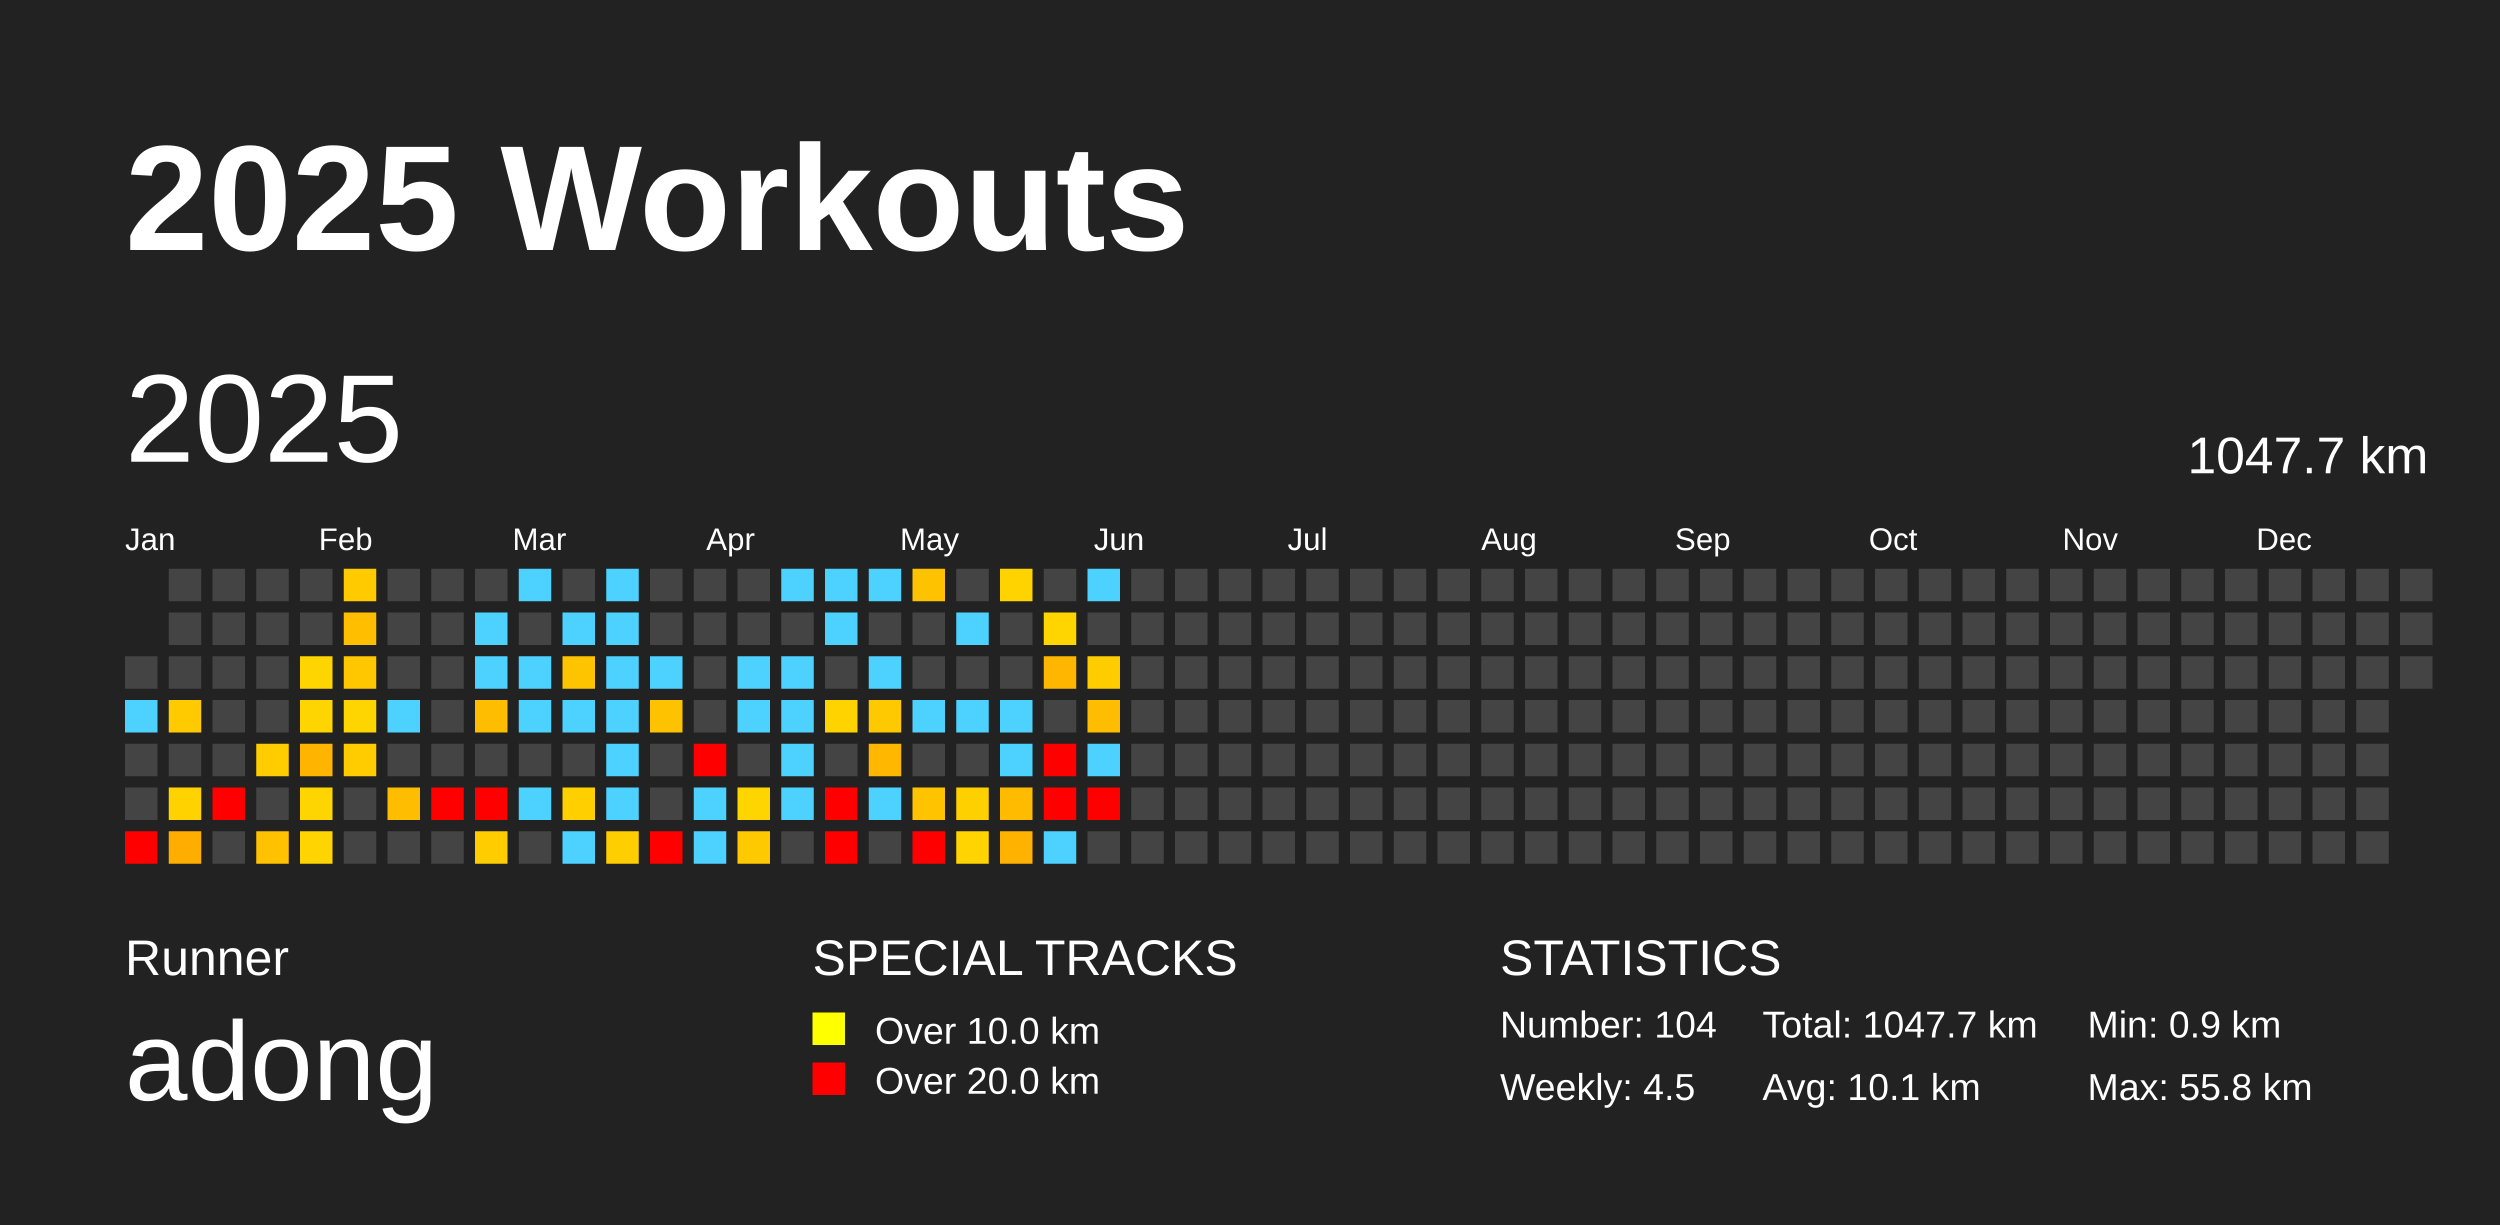
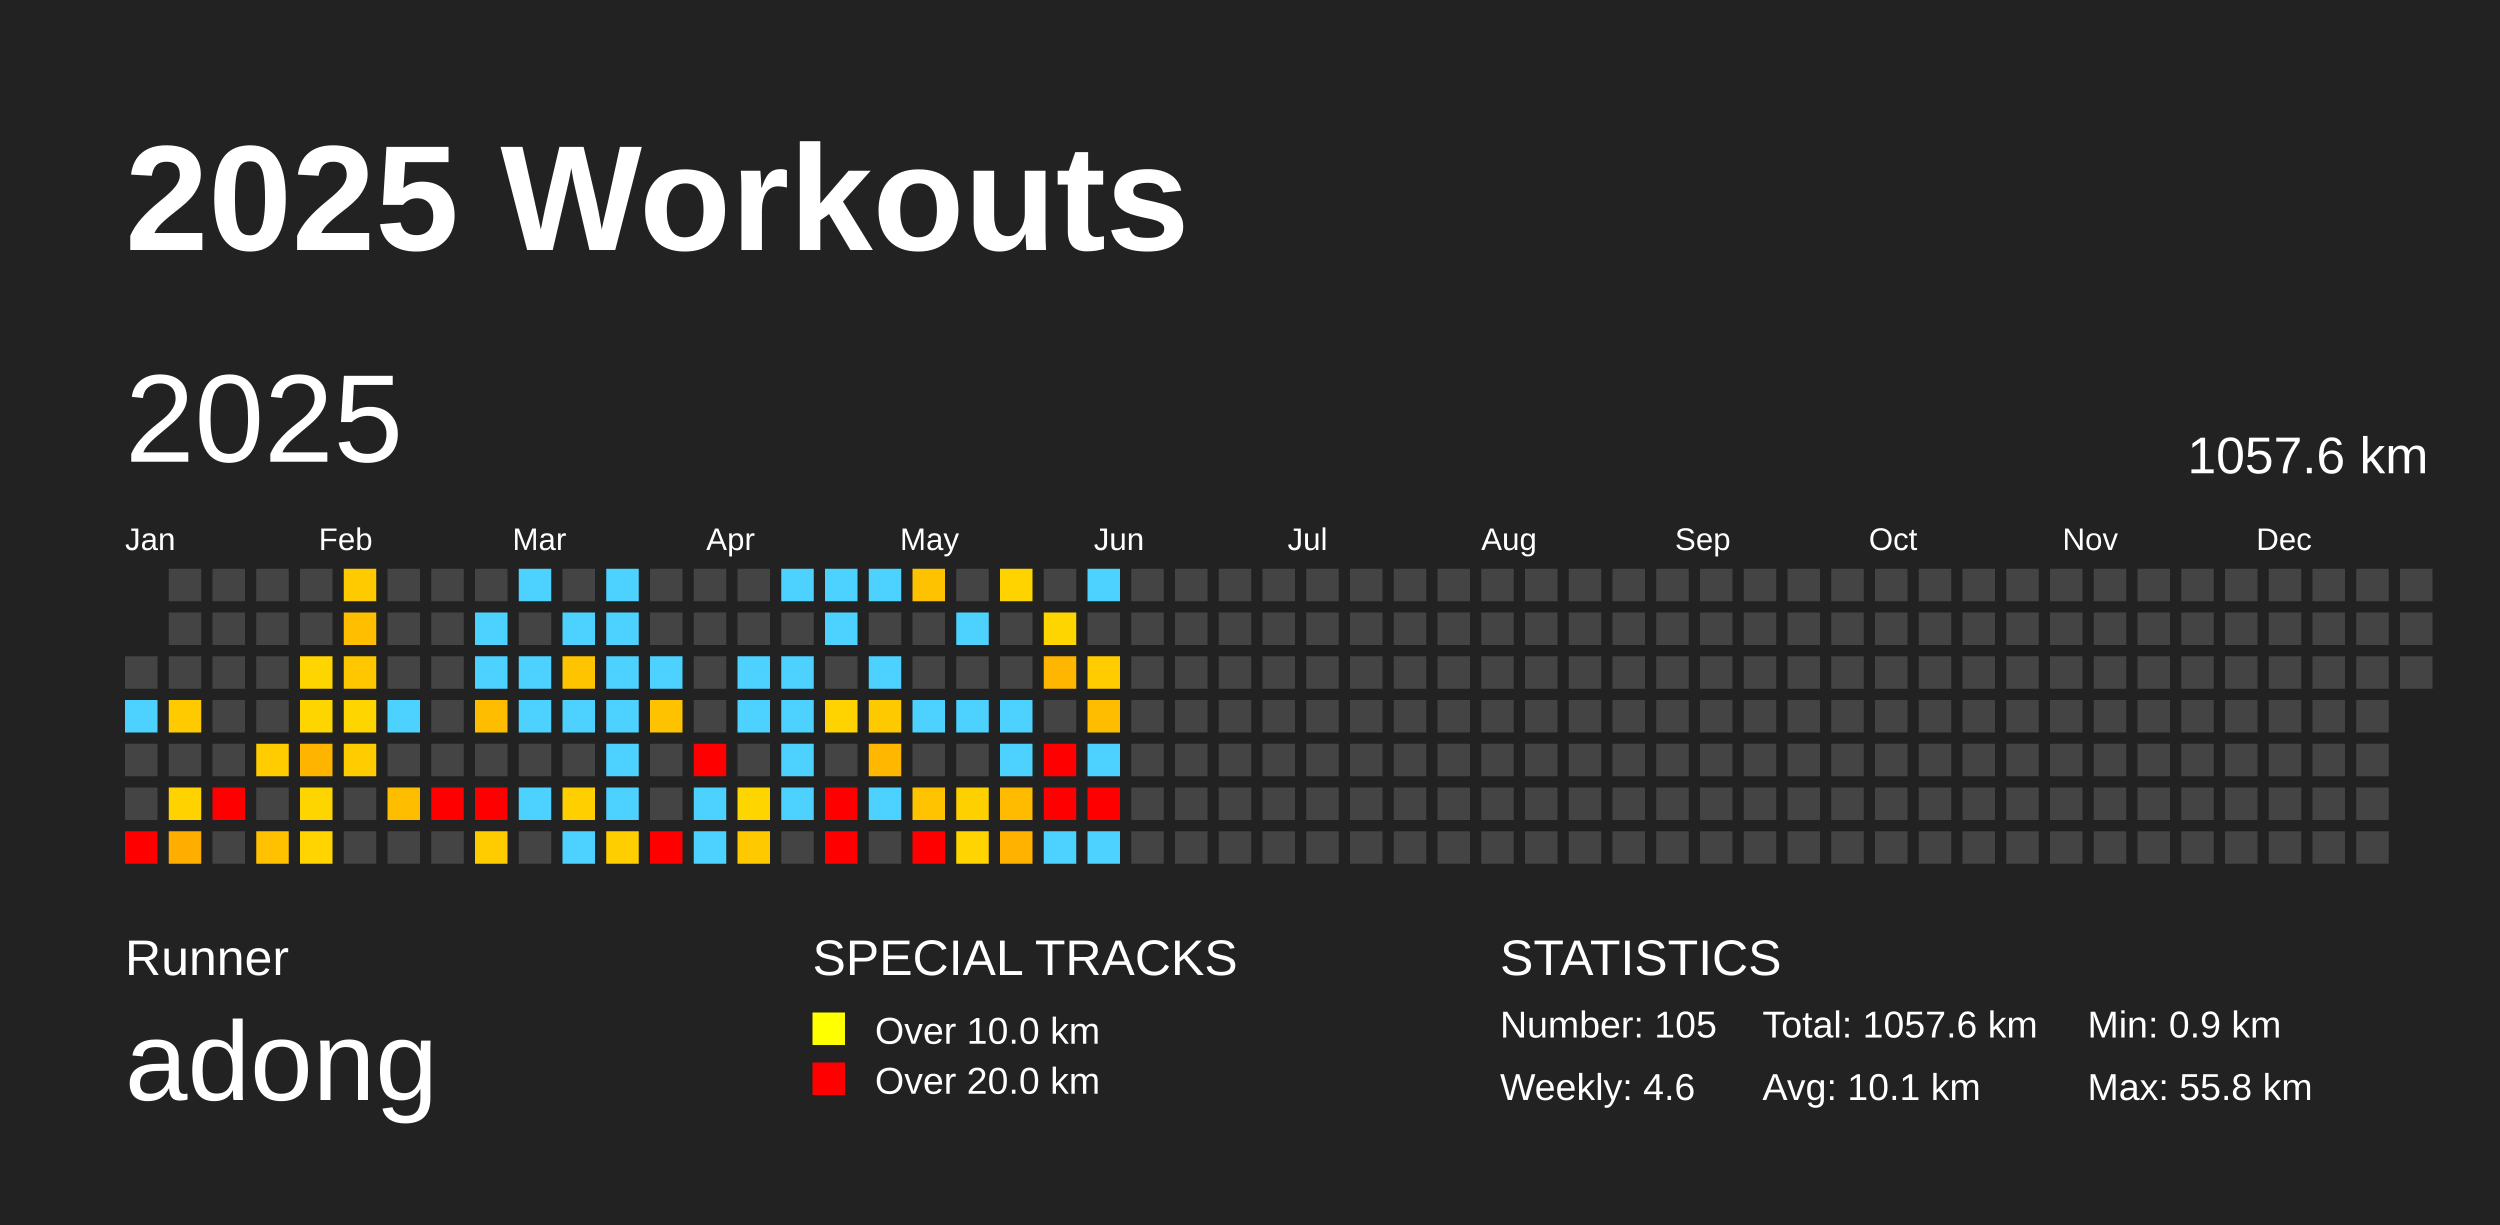
<svg xmlns="http://www.w3.org/2000/svg" baseProfile="full" height="98mm" version="1.1" viewBox="0,0,200,98" width="200mm">
  <defs />
  <rect fill="#222222" height="98" width="200" x="0" y="0" />
  <text fill="#FFFFFF" style="font-size:12px; font-family:Arial; font-weight:bold;" x="10" y="20">2025 Workouts</text>
  <text fill="#FFFFFF" style="font-size:4px; font-family:Arial" x="10" y="78">Runner</text>
  <text fill="#FFFFFF" style="font-size:9px; font-family:Arial" x="10" y="88">adong</text>
  <text fill="#FFFFFF" style="font-size:4px; font-family:Arial" x="65" y="78">SPECIAL TRACKS</text>
  <rect fill="yellow" height="2.6" width="2.6" x="65" y="81" />
  <text fill="#FFFFFF" style="font-size:3px; font-family:Arial" x="70" y="83.5">Over 10.0 km</text>
  <rect fill="red" height="2.6" width="2.6" x="65" y="85" />
  <text fill="#FFFFFF" style="font-size:3px; font-family:Arial" x="70" y="87.5">Over 20.0 km</text>
  <text fill="#FFFFFF" style="font-size:4px; font-family:Arial" x="120" y="78">STATISTICS</text>
-   <text fill="#FFFFFF" style="font-size:3px; font-family:Arial" x="120" y="83">Number: 104</text>
-   <text fill="#FFFFFF" style="font-size:3px; font-family:Arial" x="120" y="88">Weekly: 4.5</text>
-   <text fill="#FFFFFF" style="font-size:3px; font-family:Arial" x="141" y="83">Total: 1047.7 km</text>
+   <text fill="#FFFFFF" style="font-size:3px; font-family:Arial" x="120" y="83">Number: 105</text>
+   <text fill="#FFFFFF" style="font-size:3px; font-family:Arial" x="120" y="88">Weekly: 4.6</text>
+   <text fill="#FFFFFF" style="font-size:3px; font-family:Arial" x="141" y="83">Total: 1057.6 km</text>
  <text fill="#FFFFFF" style="font-size:3px; font-family:Arial" x="141" y="88">Avg: 10.1 km</text>
  <text fill="#FFFFFF" style="font-size:3px; font-family:Arial" x="167" y="83">Min: 0.9 km</text>
  <text fill="#FFFFFF" style="font-size:3px; font-family:Arial" x="167" y="88">Max: 55.8 km</text>
  <text dominant-baseline="hanging" fill="#FFFFFF" style="font-size:10.0px; font-family:Arial;" x="10" y="30">2025</text>
-   <text dominant-baseline="hanging" fill="#FFFFFF" style="font-size:4.125px; font-family:Arial;" x="175" y="35">1047.7 km</text>
+   <text dominant-baseline="hanging" fill="#FFFFFF" style="font-size:4.125px; font-family:Arial;" x="175" y="35">1057.6 km</text>
  <text fill="#FFFFFF" style="font-size:2.5px; font-family:Arial" x="10.0" y="44">Jan</text>
  <text fill="#FFFFFF" style="font-size:2.5px; font-family:Arial" x="25.5" y="44">Feb</text>
  <text fill="#FFFFFF" style="font-size:2.5px; font-family:Arial" x="41.0" y="44">Mar</text>
  <text fill="#FFFFFF" style="font-size:2.5px; font-family:Arial" x="56.5" y="44">Apr</text>
  <text fill="#FFFFFF" style="font-size:2.5px; font-family:Arial" x="72.0" y="44">May</text>
  <text fill="#FFFFFF" style="font-size:2.5px; font-family:Arial" x="87.5" y="44">Jun</text>
  <text fill="#FFFFFF" style="font-size:2.5px; font-family:Arial" x="103.0" y="44">Jul</text>
  <text fill="#FFFFFF" style="font-size:2.5px; font-family:Arial" x="118.5" y="44">Aug</text>
  <text fill="#FFFFFF" style="font-size:2.5px; font-family:Arial" x="134.0" y="44">Sep</text>
  <text fill="#FFFFFF" style="font-size:2.5px; font-family:Arial" x="149.5" y="44">Oct</text>
  <text fill="#FFFFFF" style="font-size:2.5px; font-family:Arial" x="165.0" y="44">Nov</text>
  <text fill="#FFFFFF" style="font-size:2.5px; font-family:Arial" x="180.5" y="44">Dec</text>
  <rect fill="#444444" height="2.6" width="2.6" x="10.0" y="52.5" />
  <rect fill="#4dd2ff" height="2.6" width="2.6" x="10.0" y="56.0" />
  <rect fill="#444444" height="2.6" width="2.6" x="10.0" y="59.5" />
  <rect fill="#444444" height="2.6" width="2.6" x="10.0" y="63.0" />
  <rect fill="red" height="2.6" width="2.6" x="10.0" y="66.5" />
  <rect fill="#444444" height="2.6" width="2.6" x="13.5" y="45.5" />
  <rect fill="#444444" height="2.6" width="2.6" x="13.5" y="49.0" />
  <rect fill="#444444" height="2.6" width="2.6" x="13.5" y="52.5" />
  <rect fill="#ffcb00" height="2.6" width="2.6" x="13.5" y="56.0" />
  <rect fill="#444444" height="2.6" width="2.6" x="13.5" y="59.5" />
  <rect fill="#ffd200" height="2.6" width="2.6" x="13.5" y="63.0" />
  <rect fill="#ffae00" height="2.6" width="2.6" x="13.5" y="66.5" />
  <rect fill="#444444" height="2.6" width="2.6" x="17.0" y="45.5" />
  <rect fill="#444444" height="2.6" width="2.6" x="17.0" y="49.0" />
  <rect fill="#444444" height="2.6" width="2.6" x="17.0" y="52.5" />
  <rect fill="#444444" height="2.6" width="2.6" x="17.0" y="56.0" />
  <rect fill="#444444" height="2.6" width="2.6" x="17.0" y="59.5" />
  <rect fill="red" height="2.6" width="2.6" x="17.0" y="63.0" />
  <rect fill="#444444" height="2.6" width="2.6" x="17.0" y="66.5" />
  <rect fill="#444444" height="2.6" width="2.6" x="20.5" y="45.5" />
  <rect fill="#444444" height="2.6" width="2.6" x="20.5" y="49.0" />
  <rect fill="#444444" height="2.6" width="2.6" x="20.5" y="52.5" />
  <rect fill="#444444" height="2.6" width="2.6" x="20.5" y="56.0" />
  <rect fill="#ffcc00" height="2.6" width="2.6" x="20.5" y="59.5" />
  <rect fill="#444444" height="2.6" width="2.6" x="20.5" y="63.0" />
  <rect fill="#ffc100" height="2.6" width="2.6" x="20.5" y="66.5" />
  <rect fill="#444444" height="2.6" width="2.6" x="24.0" y="45.5" />
  <rect fill="#444444" height="2.6" width="2.6" x="24.0" y="49.0" />
  <rect fill="#ffd500" height="2.6" width="2.6" x="24.0" y="52.5" />
  <rect fill="#ffd500" height="2.6" width="2.6" x="24.0" y="56.0" />
  <rect fill="#ffb400" height="2.6" width="2.6" x="24.0" y="59.5" />
  <rect fill="#ffd500" height="2.6" width="2.6" x="24.0" y="63.0" />
  <rect fill="#ffd400" height="2.6" width="2.6" x="24.0" y="66.5" />
  <rect fill="#ffcb00" height="2.6" width="2.6" x="27.5" y="45.5" />
  <rect fill="#ffbe00" height="2.6" width="2.6" x="27.5" y="49.0" />
  <rect fill="#ffc700" height="2.6" width="2.6" x="27.5" y="52.5" />
  <rect fill="#ffd500" height="2.6" width="2.6" x="27.5" y="56.0" />
  <rect fill="#ffcc00" height="2.6" width="2.6" x="27.5" y="59.5" />
  <rect fill="#444444" height="2.6" width="2.6" x="27.5" y="63.0" />
  <rect fill="#444444" height="2.6" width="2.6" x="27.5" y="66.5" />
  <rect fill="#444444" height="2.6" width="2.6" x="31.0" y="45.5" />
  <rect fill="#444444" height="2.6" width="2.6" x="31.0" y="49.0" />
  <rect fill="#444444" height="2.6" width="2.6" x="31.0" y="52.5" />
  <rect fill="#4dd2ff" height="2.6" width="2.6" x="31.0" y="56.0" />
  <rect fill="#444444" height="2.6" width="2.6" x="31.0" y="59.5" />
  <rect fill="#ffbd00" height="2.6" width="2.6" x="31.0" y="63.0" />
  <rect fill="#444444" height="2.6" width="2.6" x="31.0" y="66.5" />
  <rect fill="#444444" height="2.6" width="2.6" x="34.5" y="45.5" />
  <rect fill="#444444" height="2.6" width="2.6" x="34.5" y="49.0" />
  <rect fill="#444444" height="2.6" width="2.6" x="34.5" y="52.5" />
  <rect fill="#444444" height="2.6" width="2.6" x="34.5" y="56.0" />
  <rect fill="#444444" height="2.6" width="2.6" x="34.5" y="59.5" />
  <rect fill="red" height="2.6" width="2.6" x="34.5" y="63.0" />
  <rect fill="#444444" height="2.6" width="2.6" x="34.5" y="66.5" />
  <rect fill="#444444" height="2.6" width="2.6" x="38.0" y="45.5" />
  <rect fill="#4dd2ff" height="2.6" width="2.6" x="38.0" y="49.0" />
  <rect fill="#4dd2ff" height="2.6" width="2.6" x="38.0" y="52.5" />
  <rect fill="#ffbd00" height="2.6" width="2.6" x="38.0" y="56.0" />
  <rect fill="#444444" height="2.6" width="2.6" x="38.0" y="59.5" />
  <rect fill="red" height="2.6" width="2.6" x="38.0" y="63.0" />
  <rect fill="#ffcc00" height="2.6" width="2.6" x="38.0" y="66.5" />
  <rect fill="#4dd2ff" height="2.6" width="2.6" x="41.5" y="45.5" />
  <rect fill="#444444" height="2.6" width="2.6" x="41.5" y="49.0" />
  <rect fill="#4dd2ff" height="2.6" width="2.6" x="41.5" y="52.5" />
  <rect fill="#4dd2ff" height="2.6" width="2.6" x="41.5" y="56.0" />
  <rect fill="#444444" height="2.6" width="2.6" x="41.5" y="59.5" />
  <rect fill="#4dd2ff" height="2.6" width="2.6" x="41.5" y="63.0" />
  <rect fill="#444444" height="2.6" width="2.6" x="41.5" y="66.5" />
  <rect fill="#444444" height="2.6" width="2.6" x="45.0" y="45.5" />
  <rect fill="#4dd2ff" height="2.6" width="2.6" x="45.0" y="49.0" />
  <rect fill="#ffc400" height="2.6" width="2.6" x="45.0" y="52.5" />
  <rect fill="#4dd2ff" height="2.6" width="2.6" x="45.0" y="56.0" />
  <rect fill="#444444" height="2.6" width="2.6" x="45.0" y="59.5" />
  <rect fill="#ffcf00" height="2.6" width="2.6" x="45.0" y="63.0" />
  <rect fill="#4dd2ff" height="2.6" width="2.6" x="45.0" y="66.5" />
  <rect fill="#4dd2ff" height="2.6" width="2.6" x="48.5" y="45.5" />
  <rect fill="#4dd2ff" height="2.6" width="2.6" x="48.5" y="49.0" />
  <rect fill="#4dd2ff" height="2.6" width="2.6" x="48.5" y="52.5" />
  <rect fill="#4dd2ff" height="2.6" width="2.6" x="48.5" y="56.0" />
  <rect fill="#4dd2ff" height="2.6" width="2.6" x="48.5" y="59.5" />
  <rect fill="#4dd2ff" height="2.6" width="2.6" x="48.5" y="63.0" />
  <rect fill="#ffce00" height="2.6" width="2.6" x="48.5" y="66.5" />
  <rect fill="#444444" height="2.6" width="2.6" x="52.0" y="45.5" />
  <rect fill="#444444" height="2.6" width="2.6" x="52.0" y="49.0" />
  <rect fill="#4dd2ff" height="2.6" width="2.6" x="52.0" y="52.5" />
  <rect fill="#ffc200" height="2.6" width="2.6" x="52.0" y="56.0" />
  <rect fill="#444444" height="2.6" width="2.6" x="52.0" y="59.5" />
  <rect fill="#444444" height="2.6" width="2.6" x="52.0" y="63.0" />
  <rect fill="red" height="2.6" width="2.6" x="52.0" y="66.5" />
  <rect fill="#444444" height="2.6" width="2.6" x="55.5" y="45.5" />
  <rect fill="#444444" height="2.6" width="2.6" x="55.5" y="49.0" />
  <rect fill="#444444" height="2.6" width="2.6" x="55.5" y="52.5" />
  <rect fill="#444444" height="2.6" width="2.6" x="55.5" y="56.0" />
  <rect fill="red" height="2.6" width="2.6" x="55.5" y="59.5" />
  <rect fill="#4dd2ff" height="2.6" width="2.6" x="55.5" y="63.0" />
  <rect fill="#4dd2ff" height="2.6" width="2.6" x="55.5" y="66.5" />
  <rect fill="#444444" height="2.6" width="2.6" x="59.0" y="45.5" />
  <rect fill="#444444" height="2.6" width="2.6" x="59.0" y="49.0" />
  <rect fill="#4dd2ff" height="2.6" width="2.6" x="59.0" y="52.5" />
  <rect fill="#4dd2ff" height="2.6" width="2.6" x="59.0" y="56.0" />
  <rect fill="#444444" height="2.6" width="2.6" x="59.0" y="59.5" />
  <rect fill="#ffd500" height="2.6" width="2.6" x="59.0" y="63.0" />
  <rect fill="#ffc900" height="2.6" width="2.6" x="59.0" y="66.5" />
  <rect fill="#4dd2ff" height="2.6" width="2.6" x="62.5" y="45.5" />
  <rect fill="#444444" height="2.6" width="2.6" x="62.5" y="49.0" />
  <rect fill="#4dd2ff" height="2.6" width="2.6" x="62.5" y="52.5" />
  <rect fill="#4dd2ff" height="2.6" width="2.6" x="62.5" y="56.0" />
  <rect fill="#4dd2ff" height="2.6" width="2.6" x="62.5" y="59.5" />
  <rect fill="#4dd2ff" height="2.6" width="2.6" x="62.5" y="63.0" />
  <rect fill="#444444" height="2.6" width="2.6" x="62.5" y="66.5" />
  <rect fill="#4dd2ff" height="2.6" width="2.6" x="66.0" y="45.5" />
  <rect fill="#4dd2ff" height="2.6" width="2.6" x="66.0" y="49.0" />
  <rect fill="#444444" height="2.6" width="2.6" x="66.0" y="52.5" />
  <rect fill="#ffd300" height="2.6" width="2.6" x="66.0" y="56.0" />
  <rect fill="#444444" height="2.6" width="2.6" x="66.0" y="59.5" />
  <rect fill="red" height="2.6" width="2.6" x="66.0" y="63.0" />
  <rect fill="red" height="2.6" width="2.6" x="66.0" y="66.5" />
  <rect fill="#4dd2ff" height="2.6" width="2.6" x="69.5" y="45.5" />
  <rect fill="#444444" height="2.6" width="2.6" x="69.5" y="49.0" />
  <rect fill="#4dd2ff" height="2.6" width="2.6" x="69.5" y="52.5" />
  <rect fill="#ffc900" height="2.6" width="2.6" x="69.5" y="56.0" />
  <rect fill="#ffb700" height="2.6" width="2.6" x="69.5" y="59.5" />
  <rect fill="#4dd2ff" height="2.6" width="2.6" x="69.5" y="63.0" />
  <rect fill="#444444" height="2.6" width="2.6" x="69.5" y="66.5" />
  <rect fill="#ffc200" height="2.6" width="2.6" x="73.0" y="45.5" />
  <rect fill="#444444" height="2.6" width="2.6" x="73.0" y="49.0" />
  <rect fill="#444444" height="2.6" width="2.6" x="73.0" y="52.5" />
  <rect fill="#4dd2ff" height="2.6" width="2.6" x="73.0" y="56.0" />
  <rect fill="#444444" height="2.6" width="2.6" x="73.0" y="59.5" />
  <rect fill="#ffc300" height="2.6" width="2.6" x="73.0" y="63.0" />
  <rect fill="red" height="2.6" width="2.6" x="73.0" y="66.5" />
  <rect fill="#444444" height="2.6" width="2.6" x="76.5" y="45.5" />
  <rect fill="#4dd2ff" height="2.6" width="2.6" x="76.5" y="49.0" />
  <rect fill="#444444" height="2.6" width="2.6" x="76.5" y="52.5" />
  <rect fill="#4dd2ff" height="2.6" width="2.6" x="76.5" y="56.0" />
  <rect fill="#444444" height="2.6" width="2.6" x="76.5" y="59.5" />
  <rect fill="#ffd000" height="2.6" width="2.6" x="76.5" y="63.0" />
  <rect fill="#ffd400" height="2.6" width="2.6" x="76.5" y="66.5" />
  <rect fill="#ffd300" height="2.6" width="2.6" x="80.0" y="45.5" />
  <rect fill="#444444" height="2.6" width="2.6" x="80.0" y="49.0" />
  <rect fill="#444444" height="2.6" width="2.6" x="80.0" y="52.5" />
  <rect fill="#4dd2ff" height="2.6" width="2.6" x="80.0" y="56.0" />
  <rect fill="#4dd2ff" height="2.6" width="2.6" x="80.0" y="59.5" />
  <rect fill="#ffbb00" height="2.6" width="2.6" x="80.0" y="63.0" />
  <rect fill="#ffb200" height="2.6" width="2.6" x="80.0" y="66.5" />
  <rect fill="#444444" height="2.6" width="2.6" x="83.5" y="45.5" />
  <rect fill="#ffd500" height="2.6" width="2.6" x="83.5" y="49.0" />
  <rect fill="#ffb600" height="2.6" width="2.6" x="83.5" y="52.5" />
  <rect fill="#444444" height="2.6" width="2.6" x="83.5" y="56.0" />
  <rect fill="red" height="2.6" width="2.6" x="83.5" y="59.5" />
  <rect fill="red" height="2.6" width="2.6" x="83.5" y="63.0" />
  <rect fill="#4dd2ff" height="2.6" width="2.6" x="83.5" y="66.5" />
  <rect fill="#4dd2ff" height="2.6" width="2.6" x="87.0" y="45.5" />
  <rect fill="#444444" height="2.6" width="2.6" x="87.0" y="49.0" />
  <rect fill="#ffcc00" height="2.6" width="2.6" x="87.0" y="52.5" />
  <rect fill="#ffbd00" height="2.6" width="2.6" x="87.0" y="56.0" />
  <rect fill="#4dd2ff" height="2.6" width="2.6" x="87.0" y="59.5" />
  <rect fill="red" height="2.6" width="2.6" x="87.0" y="63.0" />
-   <rect fill="#444444" height="2.6" width="2.6" x="87.0" y="66.5" />
+   <rect fill="#4dd2ff" height="2.6" width="2.6" x="87.0" y="66.5" />
  <rect fill="#444444" height="2.6" width="2.6" x="90.5" y="45.5" />
  <rect fill="#444444" height="2.6" width="2.6" x="90.5" y="49.0" />
  <rect fill="#444444" height="2.6" width="2.6" x="90.5" y="52.5" />
  <rect fill="#444444" height="2.6" width="2.6" x="90.5" y="56.0" />
  <rect fill="#444444" height="2.6" width="2.6" x="90.5" y="59.5" />
  <rect fill="#444444" height="2.6" width="2.6" x="90.5" y="63.0" />
  <rect fill="#444444" height="2.6" width="2.6" x="90.5" y="66.5" />
  <rect fill="#444444" height="2.6" width="2.6" x="94.0" y="45.5" />
  <rect fill="#444444" height="2.6" width="2.6" x="94.0" y="49.0" />
  <rect fill="#444444" height="2.6" width="2.6" x="94.0" y="52.5" />
  <rect fill="#444444" height="2.6" width="2.6" x="94.0" y="56.0" />
  <rect fill="#444444" height="2.6" width="2.6" x="94.0" y="59.5" />
  <rect fill="#444444" height="2.6" width="2.6" x="94.0" y="63.0" />
  <rect fill="#444444" height="2.6" width="2.6" x="94.0" y="66.5" />
  <rect fill="#444444" height="2.6" width="2.6" x="97.5" y="45.5" />
  <rect fill="#444444" height="2.6" width="2.6" x="97.5" y="49.0" />
  <rect fill="#444444" height="2.6" width="2.6" x="97.5" y="52.5" />
  <rect fill="#444444" height="2.6" width="2.6" x="97.5" y="56.0" />
  <rect fill="#444444" height="2.6" width="2.6" x="97.5" y="59.5" />
  <rect fill="#444444" height="2.6" width="2.6" x="97.5" y="63.0" />
  <rect fill="#444444" height="2.6" width="2.6" x="97.5" y="66.5" />
  <rect fill="#444444" height="2.6" width="2.6" x="101.0" y="45.5" />
  <rect fill="#444444" height="2.6" width="2.6" x="101.0" y="49.0" />
  <rect fill="#444444" height="2.6" width="2.6" x="101.0" y="52.5" />
  <rect fill="#444444" height="2.6" width="2.6" x="101.0" y="56.0" />
  <rect fill="#444444" height="2.6" width="2.6" x="101.0" y="59.5" />
  <rect fill="#444444" height="2.6" width="2.6" x="101.0" y="63.0" />
  <rect fill="#444444" height="2.6" width="2.6" x="101.0" y="66.5" />
  <rect fill="#444444" height="2.6" width="2.6" x="104.5" y="45.5" />
  <rect fill="#444444" height="2.6" width="2.6" x="104.5" y="49.0" />
  <rect fill="#444444" height="2.6" width="2.6" x="104.5" y="52.5" />
  <rect fill="#444444" height="2.6" width="2.6" x="104.5" y="56.0" />
  <rect fill="#444444" height="2.6" width="2.6" x="104.5" y="59.5" />
  <rect fill="#444444" height="2.6" width="2.6" x="104.5" y="63.0" />
  <rect fill="#444444" height="2.6" width="2.6" x="104.5" y="66.5" />
  <rect fill="#444444" height="2.6" width="2.6" x="108.0" y="45.5" />
  <rect fill="#444444" height="2.6" width="2.6" x="108.0" y="49.0" />
  <rect fill="#444444" height="2.6" width="2.6" x="108.0" y="52.5" />
  <rect fill="#444444" height="2.6" width="2.6" x="108.0" y="56.0" />
  <rect fill="#444444" height="2.6" width="2.6" x="108.0" y="59.5" />
  <rect fill="#444444" height="2.6" width="2.6" x="108.0" y="63.0" />
  <rect fill="#444444" height="2.6" width="2.6" x="108.0" y="66.5" />
  <rect fill="#444444" height="2.6" width="2.6" x="111.5" y="45.5" />
  <rect fill="#444444" height="2.6" width="2.6" x="111.5" y="49.0" />
  <rect fill="#444444" height="2.6" width="2.6" x="111.5" y="52.5" />
  <rect fill="#444444" height="2.6" width="2.6" x="111.5" y="56.0" />
  <rect fill="#444444" height="2.6" width="2.6" x="111.5" y="59.5" />
  <rect fill="#444444" height="2.6" width="2.6" x="111.5" y="63.0" />
  <rect fill="#444444" height="2.6" width="2.6" x="111.5" y="66.5" />
  <rect fill="#444444" height="2.6" width="2.6" x="115.0" y="45.5" />
  <rect fill="#444444" height="2.6" width="2.6" x="115.0" y="49.0" />
  <rect fill="#444444" height="2.6" width="2.6" x="115.0" y="52.5" />
  <rect fill="#444444" height="2.6" width="2.6" x="115.0" y="56.0" />
  <rect fill="#444444" height="2.6" width="2.6" x="115.0" y="59.5" />
  <rect fill="#444444" height="2.6" width="2.6" x="115.0" y="63.0" />
  <rect fill="#444444" height="2.6" width="2.6" x="115.0" y="66.5" />
  <rect fill="#444444" height="2.6" width="2.6" x="118.5" y="45.5" />
  <rect fill="#444444" height="2.6" width="2.6" x="118.5" y="49.0" />
  <rect fill="#444444" height="2.6" width="2.6" x="118.5" y="52.5" />
  <rect fill="#444444" height="2.6" width="2.6" x="118.5" y="56.0" />
  <rect fill="#444444" height="2.6" width="2.6" x="118.5" y="59.5" />
  <rect fill="#444444" height="2.6" width="2.6" x="118.5" y="63.0" />
  <rect fill="#444444" height="2.6" width="2.6" x="118.5" y="66.5" />
  <rect fill="#444444" height="2.6" width="2.6" x="122.0" y="45.5" />
  <rect fill="#444444" height="2.6" width="2.6" x="122.0" y="49.0" />
  <rect fill="#444444" height="2.6" width="2.6" x="122.0" y="52.5" />
  <rect fill="#444444" height="2.6" width="2.6" x="122.0" y="56.0" />
  <rect fill="#444444" height="2.6" width="2.6" x="122.0" y="59.5" />
  <rect fill="#444444" height="2.6" width="2.6" x="122.0" y="63.0" />
  <rect fill="#444444" height="2.6" width="2.6" x="122.0" y="66.5" />
  <rect fill="#444444" height="2.6" width="2.6" x="125.5" y="45.5" />
  <rect fill="#444444" height="2.6" width="2.6" x="125.5" y="49.0" />
  <rect fill="#444444" height="2.6" width="2.6" x="125.5" y="52.5" />
  <rect fill="#444444" height="2.6" width="2.6" x="125.5" y="56.0" />
  <rect fill="#444444" height="2.6" width="2.6" x="125.5" y="59.5" />
  <rect fill="#444444" height="2.6" width="2.6" x="125.5" y="63.0" />
  <rect fill="#444444" height="2.6" width="2.6" x="125.5" y="66.5" />
  <rect fill="#444444" height="2.6" width="2.6" x="129.0" y="45.5" />
  <rect fill="#444444" height="2.6" width="2.6" x="129.0" y="49.0" />
  <rect fill="#444444" height="2.6" width="2.6" x="129.0" y="52.5" />
  <rect fill="#444444" height="2.6" width="2.6" x="129.0" y="56.0" />
  <rect fill="#444444" height="2.6" width="2.6" x="129.0" y="59.5" />
  <rect fill="#444444" height="2.6" width="2.6" x="129.0" y="63.0" />
  <rect fill="#444444" height="2.6" width="2.6" x="129.0" y="66.5" />
  <rect fill="#444444" height="2.6" width="2.6" x="132.5" y="45.5" />
  <rect fill="#444444" height="2.6" width="2.6" x="132.5" y="49.0" />
  <rect fill="#444444" height="2.6" width="2.6" x="132.5" y="52.5" />
  <rect fill="#444444" height="2.6" width="2.6" x="132.5" y="56.0" />
  <rect fill="#444444" height="2.6" width="2.6" x="132.5" y="59.5" />
  <rect fill="#444444" height="2.6" width="2.6" x="132.5" y="63.0" />
  <rect fill="#444444" height="2.6" width="2.6" x="132.5" y="66.5" />
  <rect fill="#444444" height="2.6" width="2.6" x="136.0" y="45.5" />
  <rect fill="#444444" height="2.6" width="2.6" x="136.0" y="49.0" />
  <rect fill="#444444" height="2.6" width="2.6" x="136.0" y="52.5" />
  <rect fill="#444444" height="2.6" width="2.6" x="136.0" y="56.0" />
  <rect fill="#444444" height="2.6" width="2.6" x="136.0" y="59.5" />
  <rect fill="#444444" height="2.6" width="2.6" x="136.0" y="63.0" />
  <rect fill="#444444" height="2.6" width="2.6" x="136.0" y="66.5" />
  <rect fill="#444444" height="2.6" width="2.6" x="139.5" y="45.5" />
  <rect fill="#444444" height="2.6" width="2.6" x="139.5" y="49.0" />
  <rect fill="#444444" height="2.6" width="2.6" x="139.5" y="52.5" />
  <rect fill="#444444" height="2.6" width="2.6" x="139.5" y="56.0" />
  <rect fill="#444444" height="2.6" width="2.6" x="139.5" y="59.5" />
  <rect fill="#444444" height="2.6" width="2.6" x="139.5" y="63.0" />
  <rect fill="#444444" height="2.6" width="2.6" x="139.5" y="66.5" />
  <rect fill="#444444" height="2.6" width="2.6" x="143.0" y="45.5" />
  <rect fill="#444444" height="2.6" width="2.6" x="143.0" y="49.0" />
  <rect fill="#444444" height="2.6" width="2.6" x="143.0" y="52.5" />
  <rect fill="#444444" height="2.6" width="2.6" x="143.0" y="56.0" />
  <rect fill="#444444" height="2.6" width="2.6" x="143.0" y="59.5" />
  <rect fill="#444444" height="2.6" width="2.6" x="143.0" y="63.0" />
  <rect fill="#444444" height="2.6" width="2.6" x="143.0" y="66.5" />
  <rect fill="#444444" height="2.6" width="2.6" x="146.5" y="45.5" />
  <rect fill="#444444" height="2.6" width="2.6" x="146.5" y="49.0" />
  <rect fill="#444444" height="2.6" width="2.6" x="146.5" y="52.5" />
  <rect fill="#444444" height="2.6" width="2.6" x="146.5" y="56.0" />
  <rect fill="#444444" height="2.6" width="2.6" x="146.5" y="59.5" />
  <rect fill="#444444" height="2.6" width="2.6" x="146.5" y="63.0" />
  <rect fill="#444444" height="2.6" width="2.6" x="146.5" y="66.5" />
  <rect fill="#444444" height="2.6" width="2.6" x="150.0" y="45.5" />
  <rect fill="#444444" height="2.6" width="2.6" x="150.0" y="49.0" />
  <rect fill="#444444" height="2.6" width="2.6" x="150.0" y="52.5" />
  <rect fill="#444444" height="2.6" width="2.6" x="150.0" y="56.0" />
  <rect fill="#444444" height="2.6" width="2.6" x="150.0" y="59.5" />
  <rect fill="#444444" height="2.6" width="2.6" x="150.0" y="63.0" />
  <rect fill="#444444" height="2.6" width="2.6" x="150.0" y="66.5" />
  <rect fill="#444444" height="2.6" width="2.6" x="153.5" y="45.5" />
  <rect fill="#444444" height="2.6" width="2.6" x="153.5" y="49.0" />
  <rect fill="#444444" height="2.6" width="2.6" x="153.5" y="52.5" />
  <rect fill="#444444" height="2.6" width="2.6" x="153.5" y="56.0" />
  <rect fill="#444444" height="2.6" width="2.6" x="153.5" y="59.5" />
  <rect fill="#444444" height="2.6" width="2.6" x="153.5" y="63.0" />
  <rect fill="#444444" height="2.6" width="2.6" x="153.5" y="66.5" />
  <rect fill="#444444" height="2.6" width="2.6" x="157.0" y="45.5" />
  <rect fill="#444444" height="2.6" width="2.6" x="157.0" y="49.0" />
  <rect fill="#444444" height="2.6" width="2.6" x="157.0" y="52.5" />
  <rect fill="#444444" height="2.6" width="2.6" x="157.0" y="56.0" />
  <rect fill="#444444" height="2.6" width="2.6" x="157.0" y="59.5" />
  <rect fill="#444444" height="2.6" width="2.6" x="157.0" y="63.0" />
  <rect fill="#444444" height="2.6" width="2.6" x="157.0" y="66.5" />
  <rect fill="#444444" height="2.6" width="2.6" x="160.5" y="45.5" />
  <rect fill="#444444" height="2.6" width="2.6" x="160.5" y="49.0" />
  <rect fill="#444444" height="2.6" width="2.6" x="160.5" y="52.5" />
  <rect fill="#444444" height="2.6" width="2.6" x="160.5" y="56.0" />
  <rect fill="#444444" height="2.6" width="2.6" x="160.5" y="59.5" />
  <rect fill="#444444" height="2.6" width="2.6" x="160.5" y="63.0" />
  <rect fill="#444444" height="2.6" width="2.6" x="160.5" y="66.5" />
  <rect fill="#444444" height="2.6" width="2.6" x="164.0" y="45.5" />
  <rect fill="#444444" height="2.6" width="2.6" x="164.0" y="49.0" />
  <rect fill="#444444" height="2.6" width="2.6" x="164.0" y="52.5" />
  <rect fill="#444444" height="2.6" width="2.6" x="164.0" y="56.0" />
  <rect fill="#444444" height="2.6" width="2.6" x="164.0" y="59.5" />
  <rect fill="#444444" height="2.6" width="2.6" x="164.0" y="63.0" />
  <rect fill="#444444" height="2.6" width="2.6" x="164.0" y="66.5" />
  <rect fill="#444444" height="2.6" width="2.6" x="167.5" y="45.5" />
  <rect fill="#444444" height="2.6" width="2.6" x="167.5" y="49.0" />
  <rect fill="#444444" height="2.6" width="2.6" x="167.5" y="52.5" />
  <rect fill="#444444" height="2.6" width="2.6" x="167.5" y="56.0" />
  <rect fill="#444444" height="2.6" width="2.6" x="167.5" y="59.5" />
  <rect fill="#444444" height="2.6" width="2.6" x="167.5" y="63.0" />
  <rect fill="#444444" height="2.6" width="2.6" x="167.5" y="66.5" />
  <rect fill="#444444" height="2.6" width="2.6" x="171.0" y="45.5" />
  <rect fill="#444444" height="2.6" width="2.6" x="171.0" y="49.0" />
  <rect fill="#444444" height="2.6" width="2.6" x="171.0" y="52.5" />
  <rect fill="#444444" height="2.6" width="2.6" x="171.0" y="56.0" />
  <rect fill="#444444" height="2.6" width="2.6" x="171.0" y="59.5" />
  <rect fill="#444444" height="2.6" width="2.6" x="171.0" y="63.0" />
  <rect fill="#444444" height="2.6" width="2.6" x="171.0" y="66.5" />
  <rect fill="#444444" height="2.6" width="2.6" x="174.5" y="45.5" />
  <rect fill="#444444" height="2.6" width="2.6" x="174.5" y="49.0" />
  <rect fill="#444444" height="2.6" width="2.6" x="174.5" y="52.5" />
  <rect fill="#444444" height="2.6" width="2.6" x="174.5" y="56.0" />
  <rect fill="#444444" height="2.6" width="2.6" x="174.5" y="59.5" />
  <rect fill="#444444" height="2.6" width="2.6" x="174.5" y="63.0" />
  <rect fill="#444444" height="2.6" width="2.6" x="174.5" y="66.5" />
  <rect fill="#444444" height="2.6" width="2.6" x="178.0" y="45.5" />
  <rect fill="#444444" height="2.6" width="2.6" x="178.0" y="49.0" />
  <rect fill="#444444" height="2.6" width="2.6" x="178.0" y="52.5" />
  <rect fill="#444444" height="2.6" width="2.6" x="178.0" y="56.0" />
  <rect fill="#444444" height="2.6" width="2.6" x="178.0" y="59.5" />
  <rect fill="#444444" height="2.6" width="2.6" x="178.0" y="63.0" />
  <rect fill="#444444" height="2.6" width="2.6" x="178.0" y="66.5" />
  <rect fill="#444444" height="2.6" width="2.6" x="181.5" y="45.5" />
  <rect fill="#444444" height="2.6" width="2.6" x="181.5" y="49.0" />
  <rect fill="#444444" height="2.6" width="2.6" x="181.5" y="52.5" />
  <rect fill="#444444" height="2.6" width="2.6" x="181.5" y="56.0" />
  <rect fill="#444444" height="2.6" width="2.6" x="181.5" y="59.5" />
  <rect fill="#444444" height="2.6" width="2.6" x="181.5" y="63.0" />
  <rect fill="#444444" height="2.6" width="2.6" x="181.5" y="66.5" />
  <rect fill="#444444" height="2.6" width="2.6" x="185.0" y="45.5" />
  <rect fill="#444444" height="2.6" width="2.6" x="185.0" y="49.0" />
  <rect fill="#444444" height="2.6" width="2.6" x="185.0" y="52.5" />
  <rect fill="#444444" height="2.6" width="2.6" x="185.0" y="56.0" />
  <rect fill="#444444" height="2.6" width="2.6" x="185.0" y="59.5" />
  <rect fill="#444444" height="2.6" width="2.6" x="185.0" y="63.0" />
  <rect fill="#444444" height="2.6" width="2.6" x="185.0" y="66.5" />
  <rect fill="#444444" height="2.6" width="2.6" x="188.5" y="45.5" />
  <rect fill="#444444" height="2.6" width="2.6" x="188.5" y="49.0" />
  <rect fill="#444444" height="2.6" width="2.6" x="188.5" y="52.5" />
  <rect fill="#444444" height="2.6" width="2.6" x="188.5" y="56.0" />
  <rect fill="#444444" height="2.6" width="2.6" x="188.5" y="59.5" />
  <rect fill="#444444" height="2.6" width="2.6" x="188.5" y="63.0" />
  <rect fill="#444444" height="2.6" width="2.6" x="188.5" y="66.5" />
  <rect fill="#444444" height="2.6" width="2.6" x="192.0" y="45.5" />
  <rect fill="#444444" height="2.6" width="2.6" x="192.0" y="49.0" />
  <rect fill="#444444" height="2.6" width="2.6" x="192.0" y="52.5" />
</svg>
